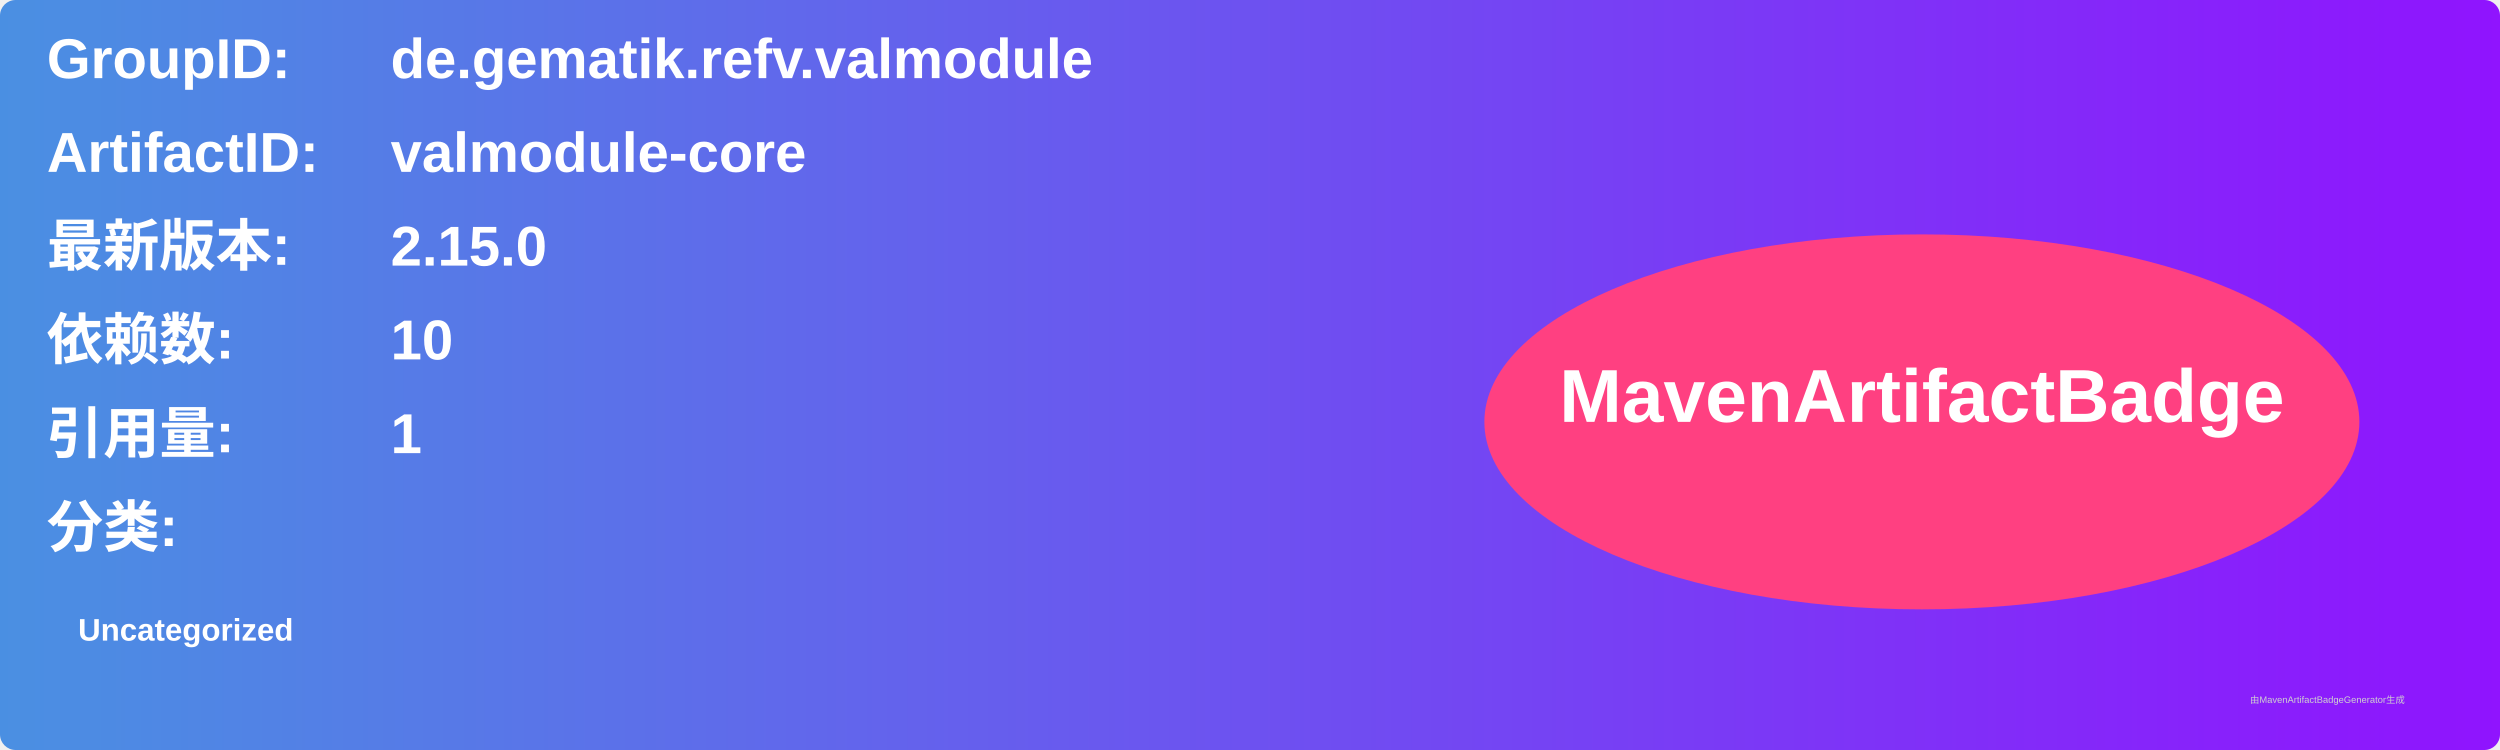
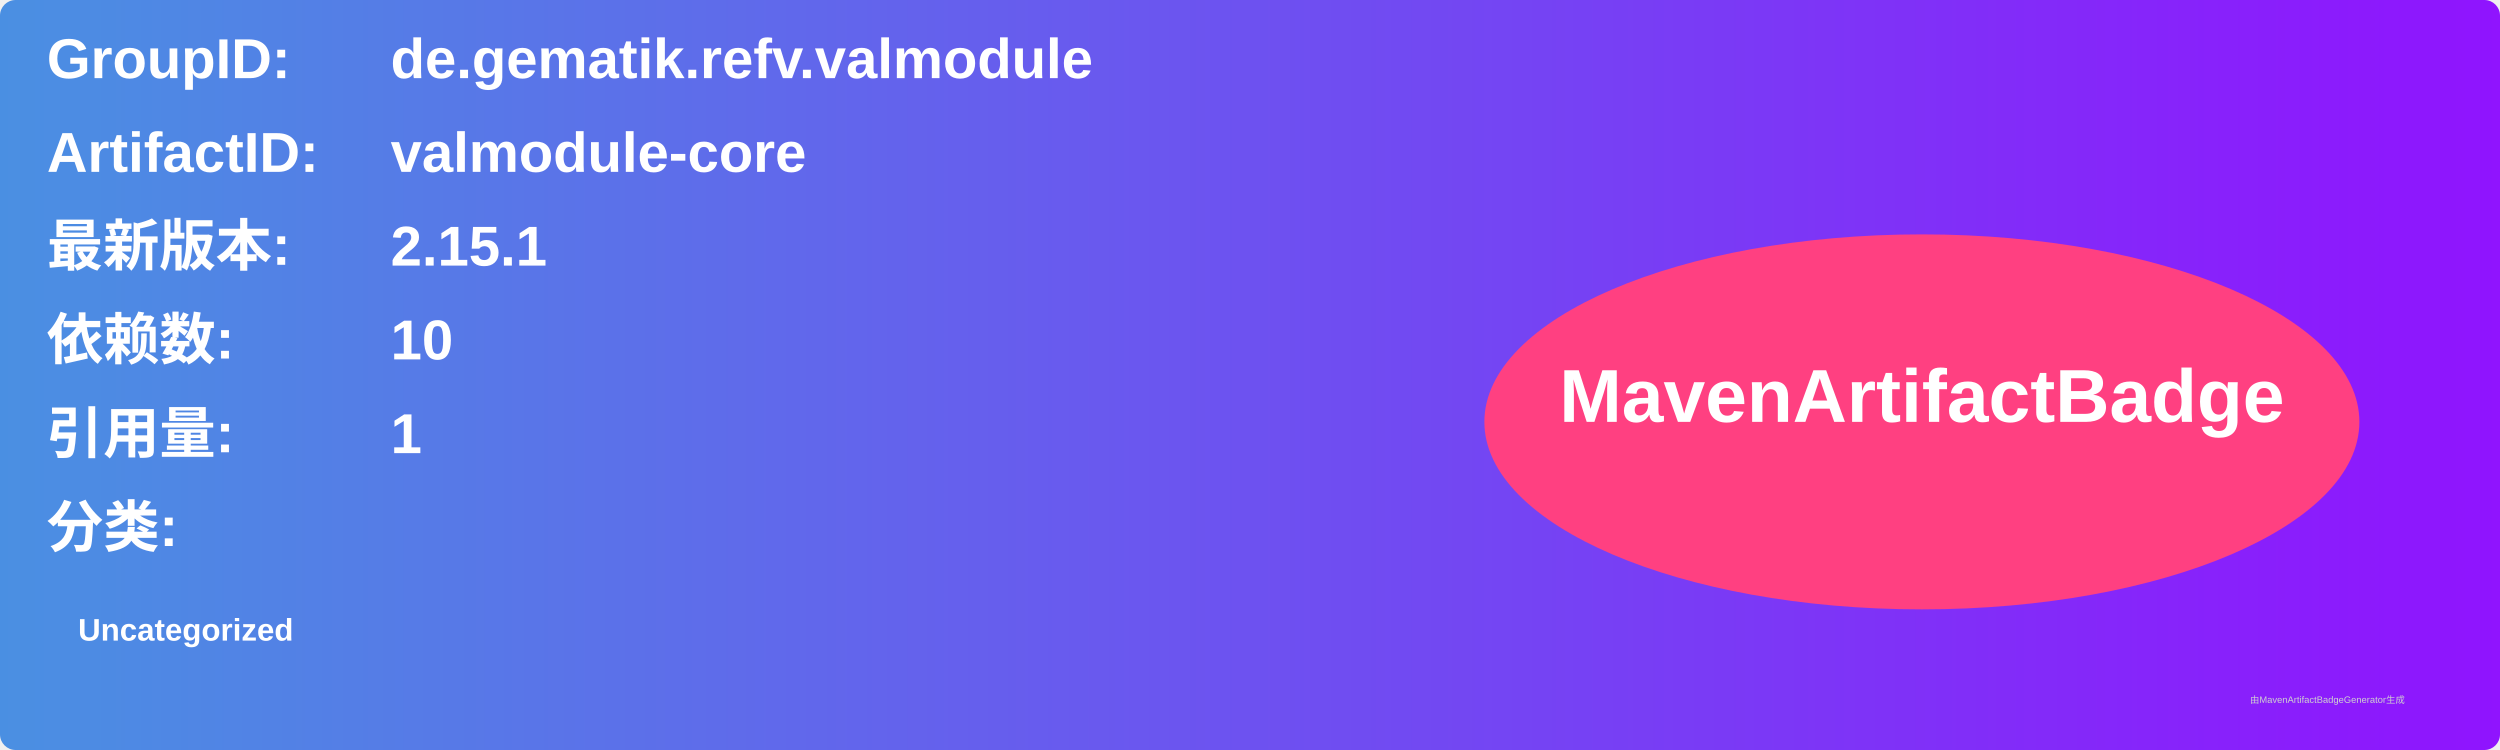
<svg xmlns="http://www.w3.org/2000/svg" width="800" height="240" viewBox="0 0 800 240">
  <linearGradient id="grad" x1="0%" y1="0%" x2="100%" y2="0%">
    <stop offset="0%" stop-color="#4a90e2" />
    <stop offset="100%" stop-color="#9013fe" />
  </linearGradient>
  <rect width="100%" height="100%" rx="5" ry="5" fill="url(#grad)" />
  <g transform="translate(15, 15)">
    <text x="0" y="10" font-family="Arial" font-size="18" fill="white" font-weight="bold" width="260">GroupID:</text>
    <text x="110" y="10" font-family="Arial" font-size="18" fill="white" font-weight="bold" width="460">de.gematik.refv.valmodule</text>
    <text x="0" y="40" font-family="Arial" font-size="18" fill="white" font-weight="bold" width="260">ArtifactID:</text>
    <text x="110" y="40" font-family="Arial" font-size="18" fill="white" font-weight="bold" width="460">valmodule-core</text>
    <text x="0" y="70" font-family="Arial" font-size="18" fill="white" font-weight="bold">最新版本:</text>
    <text x="110" y="70" font-family="Arial" font-size="18" fill="white" font-weight="bold">
-       <tspan font-weight="bold">2.15.0</tspan>
+       <tspan font-weight="bold">2.15.1</tspan>
    </text>
    <text x="0" y="100" font-family="Arial" font-size="18" fill="white" font-weight="bold">依赖数: </text>
    <text x="110" y="100" font-family="Arial" font-size="18" fill="white">
      <tspan font-weight="bold">10</tspan>
    </text>
    <text x="0" y="130" font-family="Arial" font-size="18" fill="white" font-weight="bold">引用量: </text>
    <text x="110" y="130" font-family="Arial" font-size="18" fill="white">
      <tspan font-weight="bold">1</tspan>
    </text>
    <text x="0" y="160" font-family="Arial" font-size="18" fill="white" font-weight="bold">分类:</text>
    <text x="10" y="190" font-family="Arial" font-size="10" fill="white">
      <tspan font-weight="bold">Uncategorized</tspan>
    </text>
    <ellipse cx="600" cy="120" rx="140" ry="60" fill="#ff4081" />
    <text x="600" y="120" text-anchor="middle" font-family="Arial" font-size="24" fill="white" font-weight="bold">MavenArtifactBadge</text>
  </g>
  <text x="720" y="225" font-family="Arial" font-size="3" fill="#d0d0d0">由MavenArtifactBadgeGenerator生成</text>
</svg>
